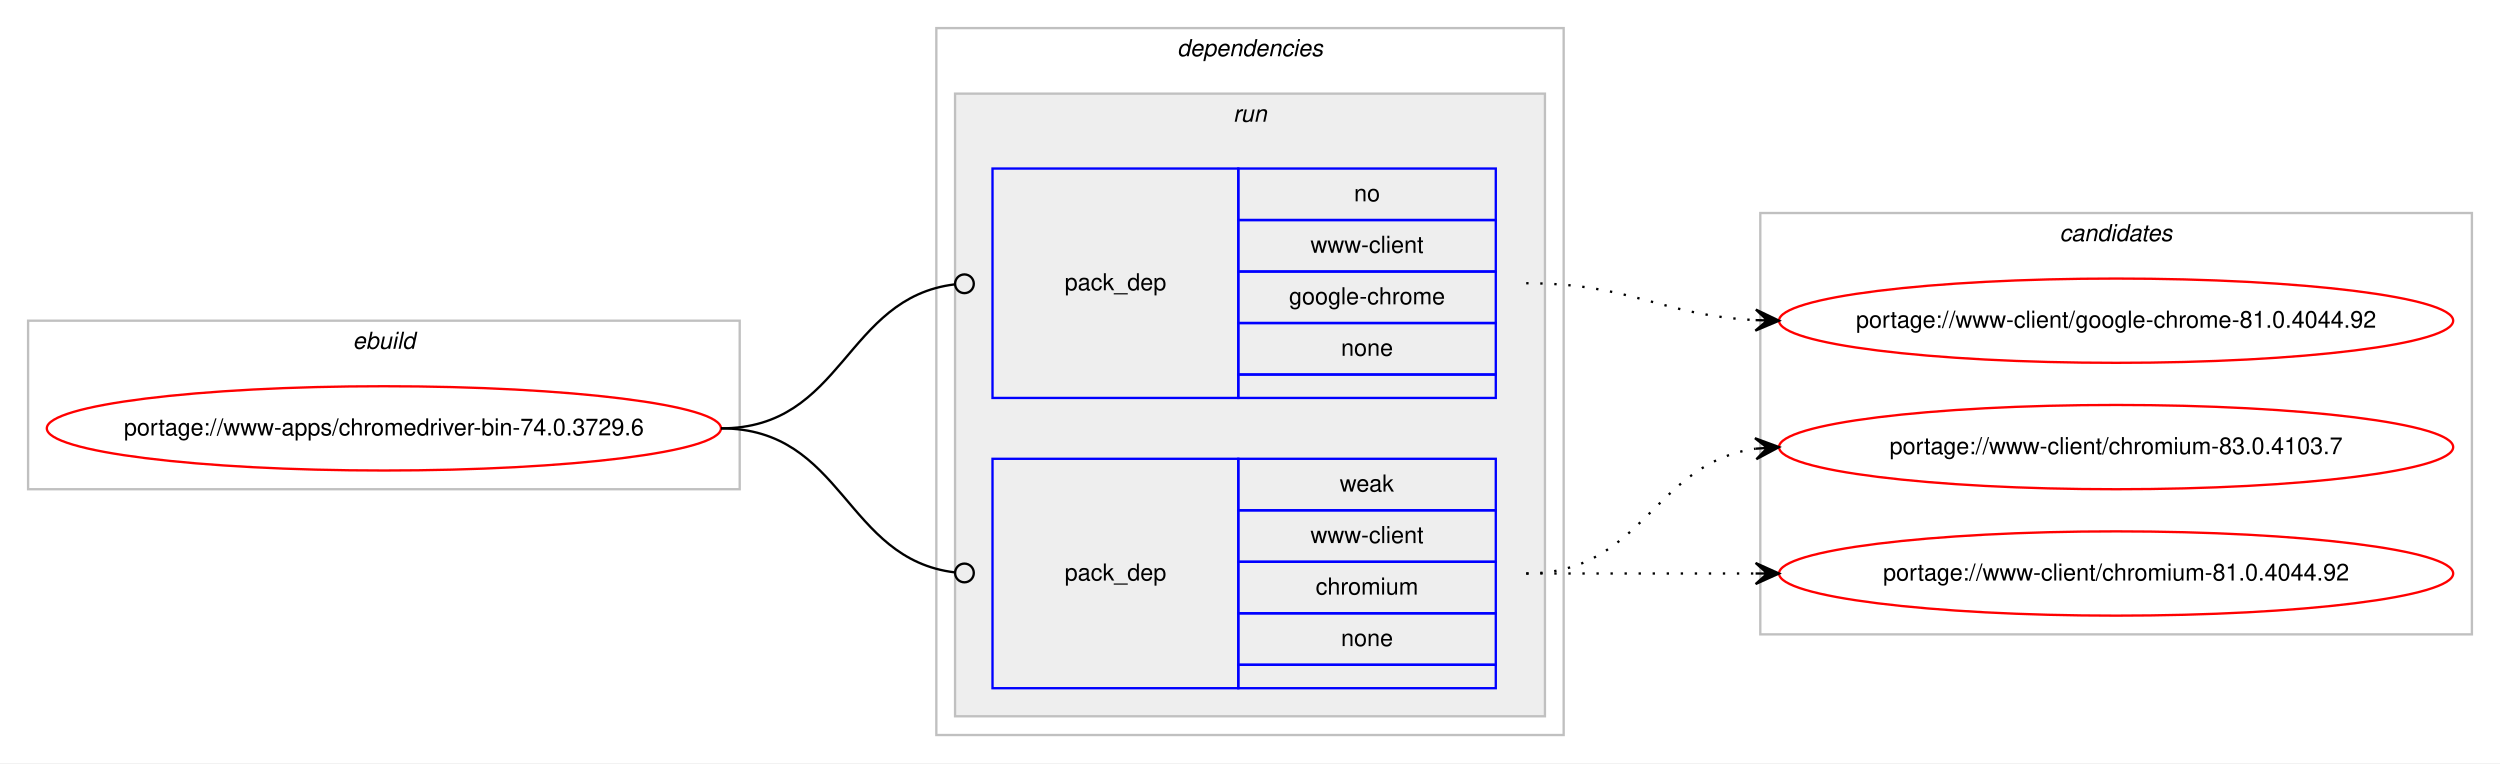
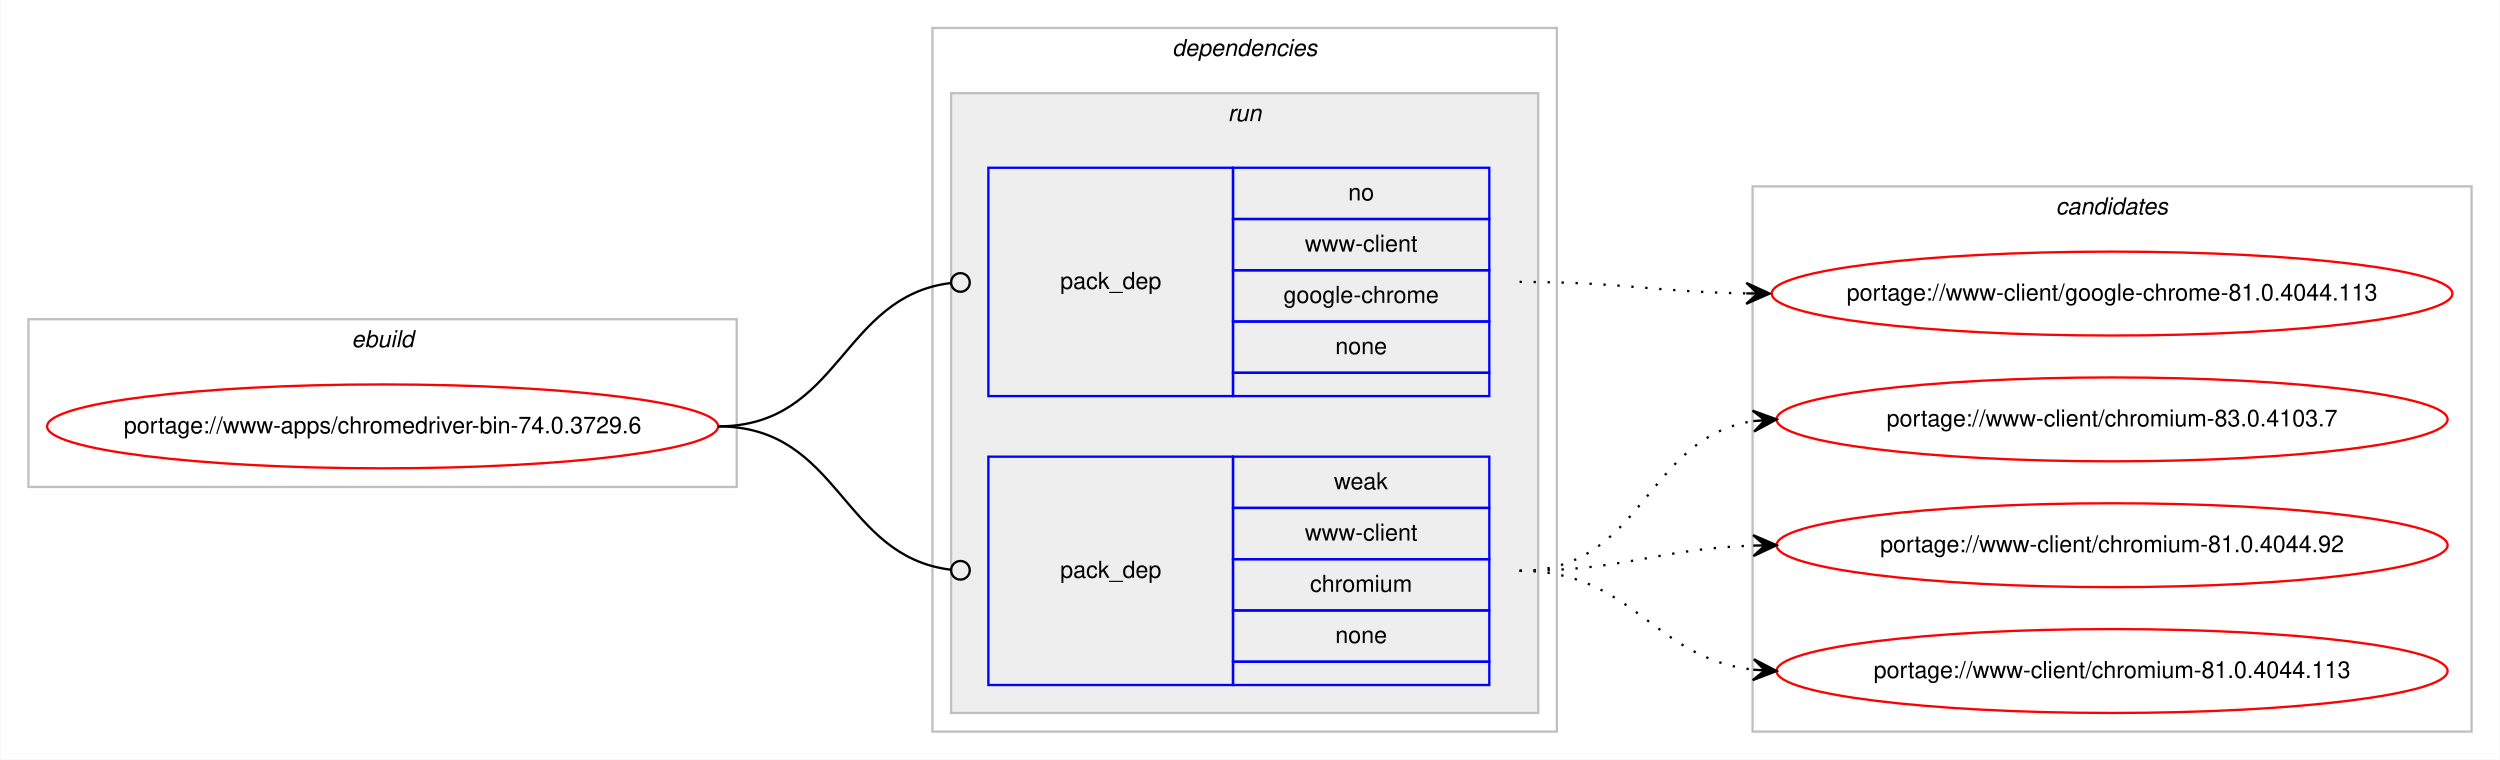
- <svg xmlns="http://www.w3.org/2000/svg" xmlns:xlink="http://www.w3.org/1999/xlink" width="1068pt" height="326pt" viewBox="0.00 0.00 1068.00 326.00">
+ <svg xmlns="http://www.w3.org/2000/svg" xmlns:xlink="http://www.w3.org/1999/xlink" width="1073pt" height="326pt" viewBox="0.00 0.00 1072.58 326.00">
  <g id="graph0" class="graph" transform="scale(1 1) rotate(0) translate(4 322)">
-     <polygon fill="#ffffff" stroke="transparent" points="-4,4 -4,-322 1064,-322 1064,4 -4,4" />
+     <polygon fill="#ffffff" stroke="transparent" points="-4,4 -4,-322 1068.58,-322 1068.58,4 -4,4" />
    <g id="clust1" class="cluster">
      <polygon fill="none" stroke="#c0c0c0" points="8,-113 8,-185 312,-185 312,-113 8,-113" />
      <text text-anchor="start" x="146.663" y="-173" font-family="Helvetica,sans-Serif" font-style="italic" font-size="10.00" fill="#000000">ebuild</text>
    </g>
    <g id="clust2" class="cluster">
      <polygon fill="none" stroke="#c0c0c0" points="396,-8 396,-310 664,-310 664,-8 396,-8" />
      <text text-anchor="start" x="498.875" y="-298" font-family="Helvetica,sans-Serif" font-style="italic" font-size="10.00" fill="#000000">dependencies</text>
    </g>
    <g id="clust5" class="cluster">
      <polygon fill="#eeeeee" stroke="#c0c0c0" points="404,-16 404,-282 656,-282 656,-16 404,-16" />
      <text text-anchor="start" x="522.777" y="-270" font-family="Helvetica,sans-Serif" font-style="italic" font-size="10.00" fill="#000000">run</text>
    </g>
    <g id="clust8" class="cluster">
-       <polygon fill="none" stroke="#c0c0c0" points="748,-51 748,-231 1052,-231 1052,-51 748,-51" />
-       <text text-anchor="start" x="875.824" y="-219" font-family="Helvetica,sans-Serif" font-style="italic" font-size="10.00" fill="#000000">candidates</text>
+       <polygon fill="none" stroke="#c0c0c0" points="748,-8 748,-242 1056.58,-242 1056.58,-8 748,-8" />
+       <text text-anchor="start" x="878.114" y="-230" font-family="Helvetica,sans-Serif" font-style="italic" font-size="10.00" fill="#000000">candidates</text>
    </g>
    <g id="node1" class="node">
      <g id="a_node1">
        <a xlink:href="../www-apps/chromedriver-bin-74.0.3729.6.svg" xlink:title="portage://www-apps/chromedriver-bin-74.0.3729.6">
          <ellipse fill="none" stroke="#ff0000" cx="160" cy="-139" rx="144" ry="18" />
          <text text-anchor="middle" x="160" y="-136" font-family="Helvetica,sans-Serif" font-size="10.00" fill="#000000">portage://www-apps/chromedriver-bin-74.0.3729.6</text>
        </a>
      </g>
    </g>
    <g id="node2" class="node">
      <polygon fill="none" stroke="#0000ff" points="420,-152 420,-250 525,-250 525,-152 420,-152" />
      <text text-anchor="start" x="450.823" y="-198" font-family="Helvetica,sans-Serif" font-size="10.00" fill="#000000">pack_dep</text>
      <polygon fill="none" stroke="#0000ff" points="525,-228 525,-250 635,-250 635,-228 525,-228" />
      <text text-anchor="start" x="574.441" y="-236" font-family="Helvetica,sans-Serif" font-size="10.00" fill="#000000">no</text>
      <polygon fill="none" stroke="#0000ff" points="525,-206 525,-228 635,-228 635,-206 525,-206" />
      <text text-anchor="start" x="555.84" y="-214" font-family="Helvetica,sans-Serif" font-size="10.00" fill="#000000">www-client</text>
      <polygon fill="none" stroke="#0000ff" points="525,-184 525,-206 635,-206 635,-184 525,-184" />
      <text text-anchor="start" x="546.661" y="-192" font-family="Helvetica,sans-Serif" font-size="10.00" fill="#000000">google-chrome</text>
      <polygon fill="none" stroke="#0000ff" points="525,-162 525,-184 635,-184 635,-162 525,-162" />
      <text text-anchor="start" x="568.882" y="-170" font-family="Helvetica,sans-Serif" font-size="10.00" fill="#000000">none</text>
      <polygon fill="none" stroke="#0000ff" points="525,-152 525,-162 635,-162 635,-152 525,-152" />
    </g>
    <g id="edge1" class="edge">
      <path fill="none" stroke="#000000" d="M304,-139C356.537,-139 356.777,-194.863 404.002,-200.537" />
      <ellipse fill="none" stroke="#000000" cx="408.007" cy="-200.769" rx="4" ry="4" />
    </g>
    <g id="node3" class="node">
      <polygon fill="none" stroke="#0000ff" points="420,-28 420,-126 525,-126 525,-28 420,-28" />
      <text text-anchor="start" x="450.823" y="-74" font-family="Helvetica,sans-Serif" font-size="10.00" fill="#000000">pack_dep</text>
      <polygon fill="none" stroke="#0000ff" points="525,-104 525,-126 635,-126 635,-104 525,-104" />
      <text text-anchor="start" x="568.332" y="-112" font-family="Helvetica,sans-Serif" font-size="10.00" fill="#000000">weak</text>
      <polygon fill="none" stroke="#0000ff" points="525,-82 525,-104 635,-104 635,-82 525,-82" />
      <text text-anchor="start" x="555.84" y="-90" font-family="Helvetica,sans-Serif" font-size="10.00" fill="#000000">www-client</text>
      <polygon fill="none" stroke="#0000ff" points="525,-60 525,-82 635,-82 635,-60 525,-60" />
      <text text-anchor="start" x="558.058" y="-68" font-family="Helvetica,sans-Serif" font-size="10.00" fill="#000000">chromium</text>
      <polygon fill="none" stroke="#0000ff" points="525,-38 525,-60 635,-60 635,-38 525,-38" />
      <text text-anchor="start" x="568.882" y="-46" font-family="Helvetica,sans-Serif" font-size="10.00" fill="#000000">none</text>
      <polygon fill="none" stroke="#0000ff" points="525,-28 525,-38 635,-38 635,-28 525,-28" />
    </g>
    <g id="edge2" class="edge">
      <path fill="none" stroke="#000000" d="M304,-139C356.537,-139 356.777,-83.137 404.002,-77.463" />
      <ellipse fill="none" stroke="#000000" cx="408.007" cy="-77.231" rx="4" ry="4" />
    </g>
    <g id="node4" class="node">
      <g id="a_node4">
-         <a xlink:href="../www-client/google-chrome-81.0.4044.92.svg" xlink:title="portage://www-client/google-chrome-81.0.4044.92">
-           <ellipse fill="none" stroke="#ff0000" cx="900" cy="-185" rx="144" ry="18" />
-           <text text-anchor="middle" x="900" y="-182" font-family="Helvetica,sans-Serif" font-size="10.00" fill="#000000">portage://www-client/google-chrome-81.0.4044.92</text>
+         <a xlink:href="../www-client/google-chrome-81.0.4044.113.svg" xlink:title="portage://www-client/google-chrome-81.0.4044.113">
+           <ellipse fill="none" stroke="#ff0000" cx="902.29" cy="-196" rx="146.08" ry="18" />
+           <text text-anchor="middle" x="902.29" y="-193" font-family="Helvetica,sans-Serif" font-size="10.00" fill="#000000">portage://www-client/google-chrome-81.0.4044.113</text>
        </a>
      </g>
    </g>
    <g id="edge3" class="edge">
-       <path fill="none" stroke="#000000" stroke-dasharray="1,5" d="M648,-201C692.923,-201 705.643,-187.287 745.786,-185.251" />
-       <polygon fill="#000000" stroke="#000000" points="756,-185 746.114,-189.745 751.001,-185.123 746.003,-185.246 746.003,-185.246 746.003,-185.246 751.001,-185.123 745.892,-180.747 756,-185 756,-185" />
+       <path fill="none" stroke="#000000" stroke-dasharray="1,5" d="M648,-201C692.193,-201 705.602,-196.715 745.225,-196.078" />
+       <polygon fill="#000000" stroke="#000000" points="755.29,-196 745.325,-200.578 750.29,-196.039 745.29,-196.078 745.29,-196.078 745.29,-196.078 750.29,-196.039 745.255,-191.578 755.29,-196 755.29,-196" />
    </g>
    <g id="node5" class="node">
      <g id="a_node5">
        <a xlink:href="../www-client/chromium-83.0.4103.7.svg" xlink:title="portage://www-client/chromium-83.0.4103.7">
-           <ellipse fill="none" stroke="#ff0000" cx="900" cy="-131" rx="144" ry="18" />
-           <text text-anchor="middle" x="900" y="-128" font-family="Helvetica,sans-Serif" font-size="10.00" fill="#000000">portage://www-client/chromium-83.0.4103.7</text>
+           <ellipse fill="none" stroke="#ff0000" cx="902.29" cy="-142" rx="144" ry="18" />
+           <text text-anchor="middle" x="902.29" y="-139" font-family="Helvetica,sans-Serif" font-size="10.00" fill="#000000">portage://www-client/chromium-83.0.4103.7</text>
        </a>
      </g>
    </g>
    <g id="edge4" class="edge">
-       <path fill="none" stroke="#000000" stroke-dasharray="1,5" d="M648,-77C698.102,-77 702.012,-124.066 745.979,-130.317" />
-       <polygon fill="#000000" stroke="#000000" points="756,-131 745.717,-134.81 751.012,-130.66 746.023,-130.32 746.023,-130.32 746.023,-130.32 751.012,-130.66 746.329,-125.831 756,-131 756,-131" />
+       <path fill="none" stroke="#000000" stroke-dasharray="1,5" d="M648,-77C701.341,-77 701.595,-134.129 748.3,-141.27" />
+       <polygon fill="#000000" stroke="#000000" points="758.29,-142 747.989,-145.759 753.303,-141.636 748.316,-141.271 748.316,-141.271 748.316,-141.271 753.303,-141.636 748.644,-136.783 758.29,-142 758.29,-142" />
    </g>
    <g id="node6" class="node">
      <g id="a_node6">
        <a xlink:href="../www-client/chromium-81.0.4044.92.svg" xlink:title="portage://www-client/chromium-81.0.4044.92">
-           <ellipse fill="none" stroke="#ff0000" cx="900" cy="-77" rx="144" ry="18" />
-           <text text-anchor="middle" x="900" y="-74" font-family="Helvetica,sans-Serif" font-size="10.00" fill="#000000">portage://www-client/chromium-81.0.4044.92</text>
+           <ellipse fill="none" stroke="#ff0000" cx="902.29" cy="-88" rx="144" ry="18" />
+           <text text-anchor="middle" x="902.29" y="-85" font-family="Helvetica,sans-Serif" font-size="10.00" fill="#000000">portage://www-client/chromium-81.0.4044.92</text>
        </a>
      </g>
    </g>
    <g id="edge5" class="edge">
-       <path fill="none" stroke="#000000" stroke-dasharray="1,5" d="M648,-77C692.438,-77 706.02,-77 745.878,-77" />
-       <polygon fill="#000000" stroke="#000000" points="756,-77 746,-81.5 751,-77 746,-77 746,-77 746,-77 751,-77 746,-72.5 756,-77 756,-77" />
+       <path fill="none" stroke="#000000" stroke-dasharray="1,5" d="M648,-77C693.701,-77 707.132,-86.468 748.169,-87.836" />
+       <polygon fill="#000000" stroke="#000000" points="758.29,-88 748.218,-92.337 753.29,-87.919 748.291,-87.838 748.291,-87.838 748.291,-87.838 753.29,-87.919 748.364,-83.338 758.29,-88 758.29,-88" />
+     </g>
+     <g id="node7" class="node">
+       <g id="a_node7">
+         <a xlink:href="../www-client/chromium-81.0.4044.113.svg" xlink:title="portage://www-client/chromium-81.0.4044.113">
+           <ellipse fill="none" stroke="#ff0000" cx="902.29" cy="-34" rx="144" ry="18" />
+           <text text-anchor="middle" x="902.29" y="-31" font-family="Helvetica,sans-Serif" font-size="10.00" fill="#000000">portage://www-client/chromium-81.0.4044.113</text>
+         </a>
+       </g>
+     </g>
+     <g id="edge6" class="edge">
+       <path fill="none" stroke="#000000" stroke-dasharray="1,5" d="M648,-77C697.015,-77 704.763,-39.678 748.136,-34.575" />
+       <polygon fill="#000000" stroke="#000000" points="758.29,-34 748.561,-39.059 753.298,-34.283 748.306,-34.566 748.306,-34.566 748.306,-34.566 753.298,-34.283 748.051,-30.073 758.29,-34 758.29,-34" />
    </g>
  </g>
</svg>
